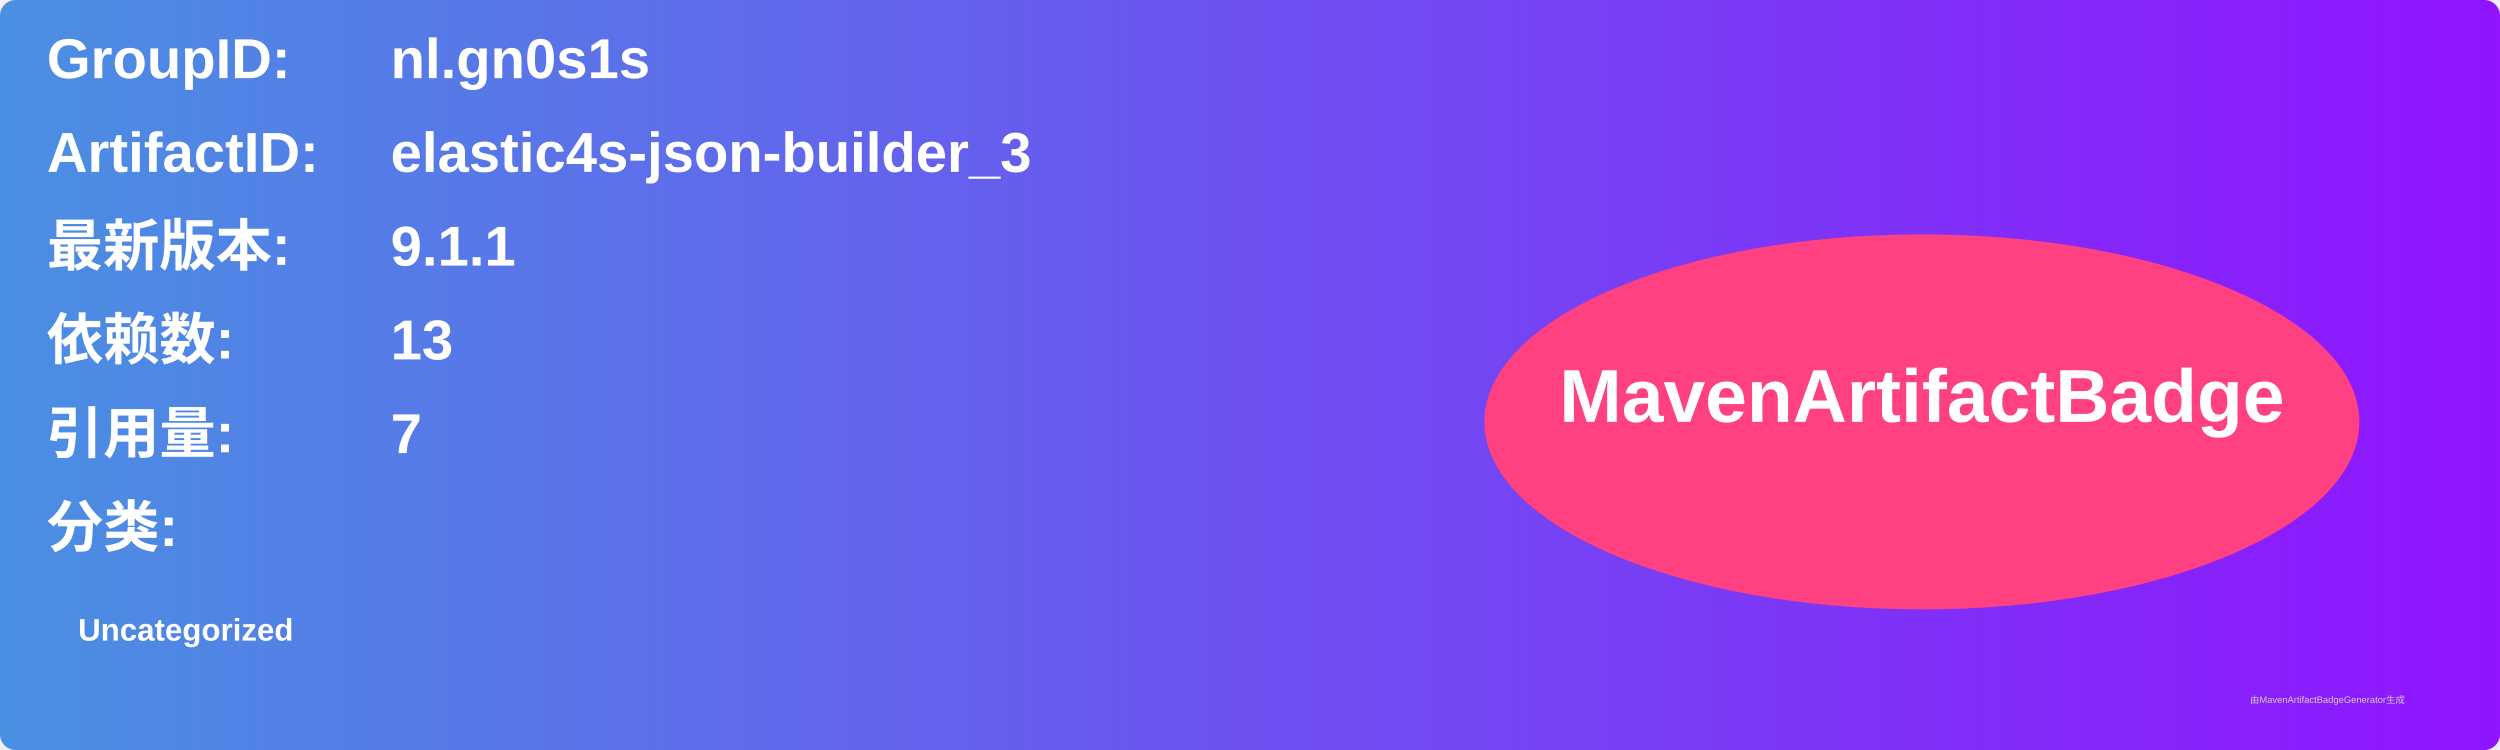
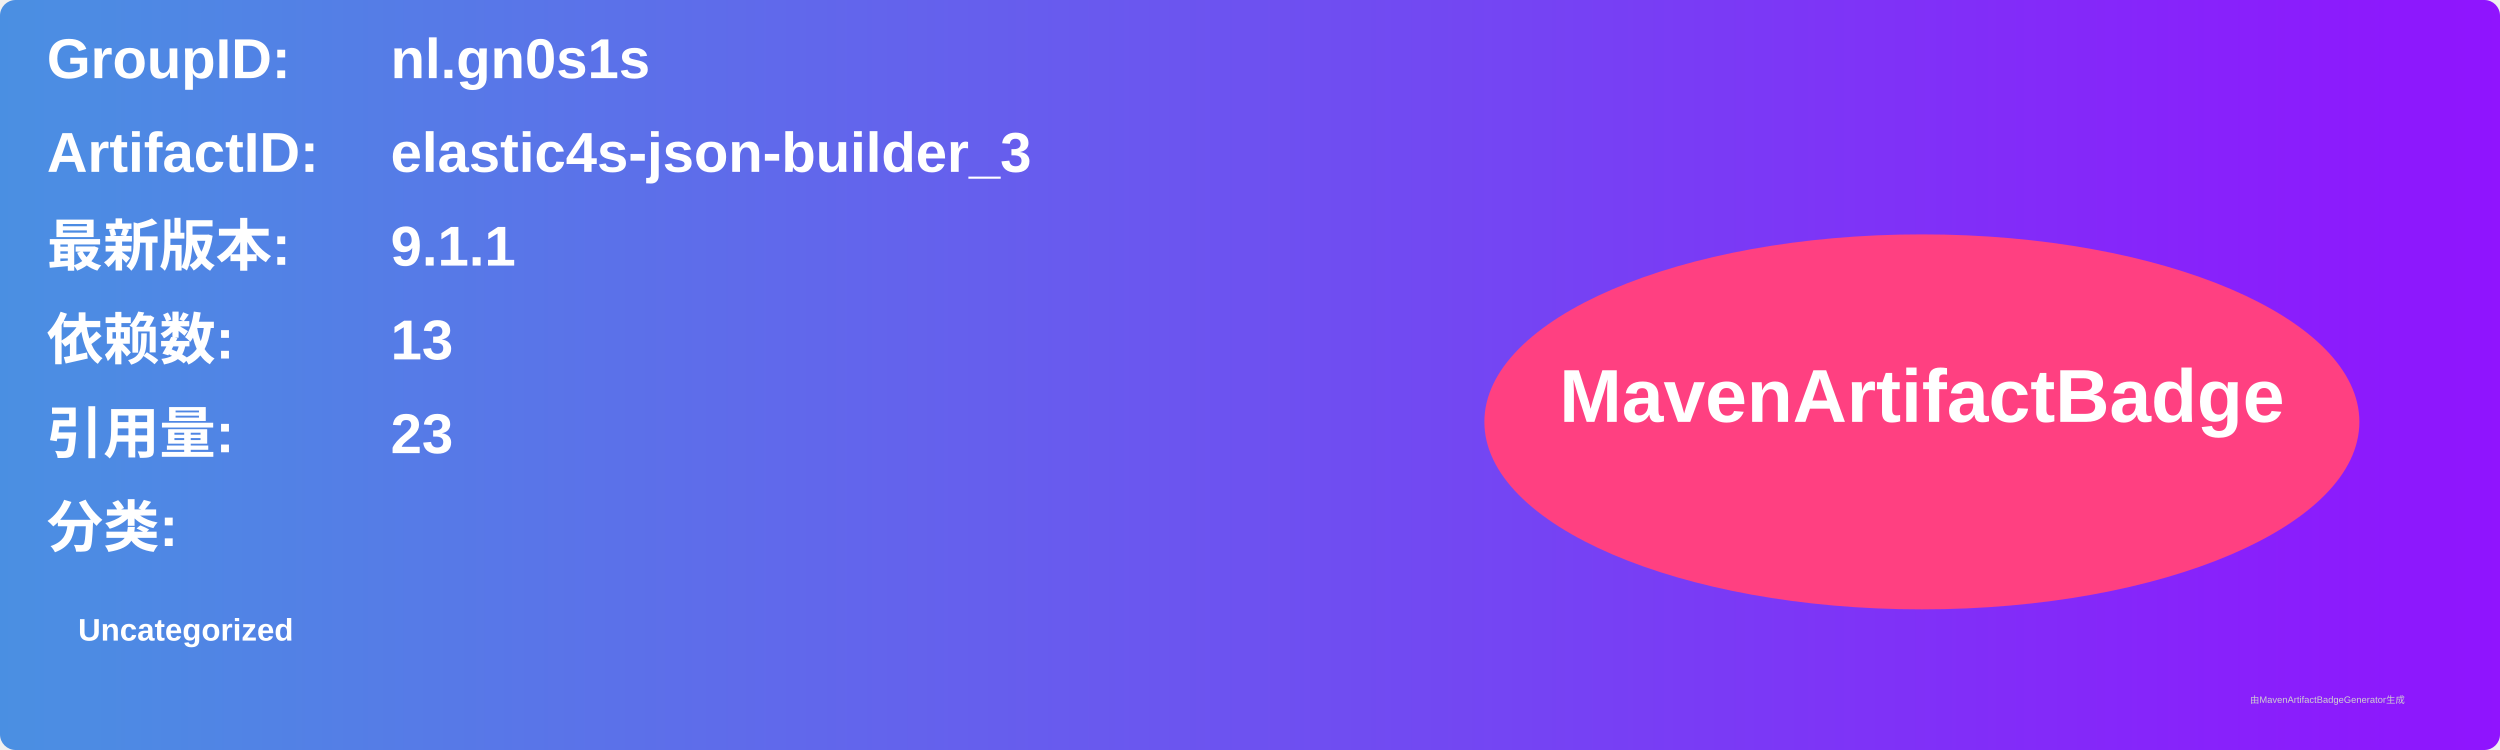
<svg xmlns="http://www.w3.org/2000/svg" width="800" height="240" viewBox="0 0 800 240">
  <linearGradient id="grad" x1="0%" y1="0%" x2="100%" y2="0%">
    <stop offset="0%" stop-color="#4a90e2" />
    <stop offset="100%" stop-color="#9013fe" />
  </linearGradient>
  <rect width="100%" height="100%" rx="5" ry="5" fill="url(#grad)" />
  <g transform="translate(15, 15)">
    <text x="0" y="10" font-family="Arial" font-size="18" fill="white" font-weight="bold" width="260">GroupID:</text>
    <text x="110" y="10" font-family="Arial" font-size="18" fill="white" font-weight="bold" width="460">nl.gn0s1s</text>
    <text x="0" y="40" font-family="Arial" font-size="18" fill="white" font-weight="bold" width="260">ArtifactID:</text>
    <text x="110" y="40" font-family="Arial" font-size="18" fill="white" font-weight="bold" width="460">elastic4s-json-builder_3</text>
    <text x="0" y="70" font-family="Arial" font-size="18" fill="white" font-weight="bold">最新版本:</text>
    <text x="110" y="70" font-family="Arial" font-size="18" fill="white" font-weight="bold">
      <tspan font-weight="bold">9.1.1</tspan>
    </text>
    <text x="0" y="100" font-family="Arial" font-size="18" fill="white" font-weight="bold">依赖数: </text>
    <text x="110" y="100" font-family="Arial" font-size="18" fill="white">
      <tspan font-weight="bold">13</tspan>
    </text>
    <text x="0" y="130" font-family="Arial" font-size="18" fill="white" font-weight="bold">引用量: </text>
    <text x="110" y="130" font-family="Arial" font-size="18" fill="white">
-       <tspan font-weight="bold">7</tspan>
+       <tspan font-weight="bold">23</tspan>
    </text>
    <text x="0" y="160" font-family="Arial" font-size="18" fill="white" font-weight="bold">分类:</text>
    <text x="10" y="190" font-family="Arial" font-size="10" fill="white">
      <tspan font-weight="bold">Uncategorized</tspan>
    </text>
    <ellipse cx="600" cy="120" rx="140" ry="60" fill="#ff4081" />
    <text x="600" y="120" text-anchor="middle" font-family="Arial" font-size="24" fill="white" font-weight="bold">MavenArtifactBadge</text>
  </g>
  <text x="720" y="225" font-family="Arial" font-size="3" fill="#d0d0d0">由MavenArtifactBadgeGenerator生成</text>
</svg>
